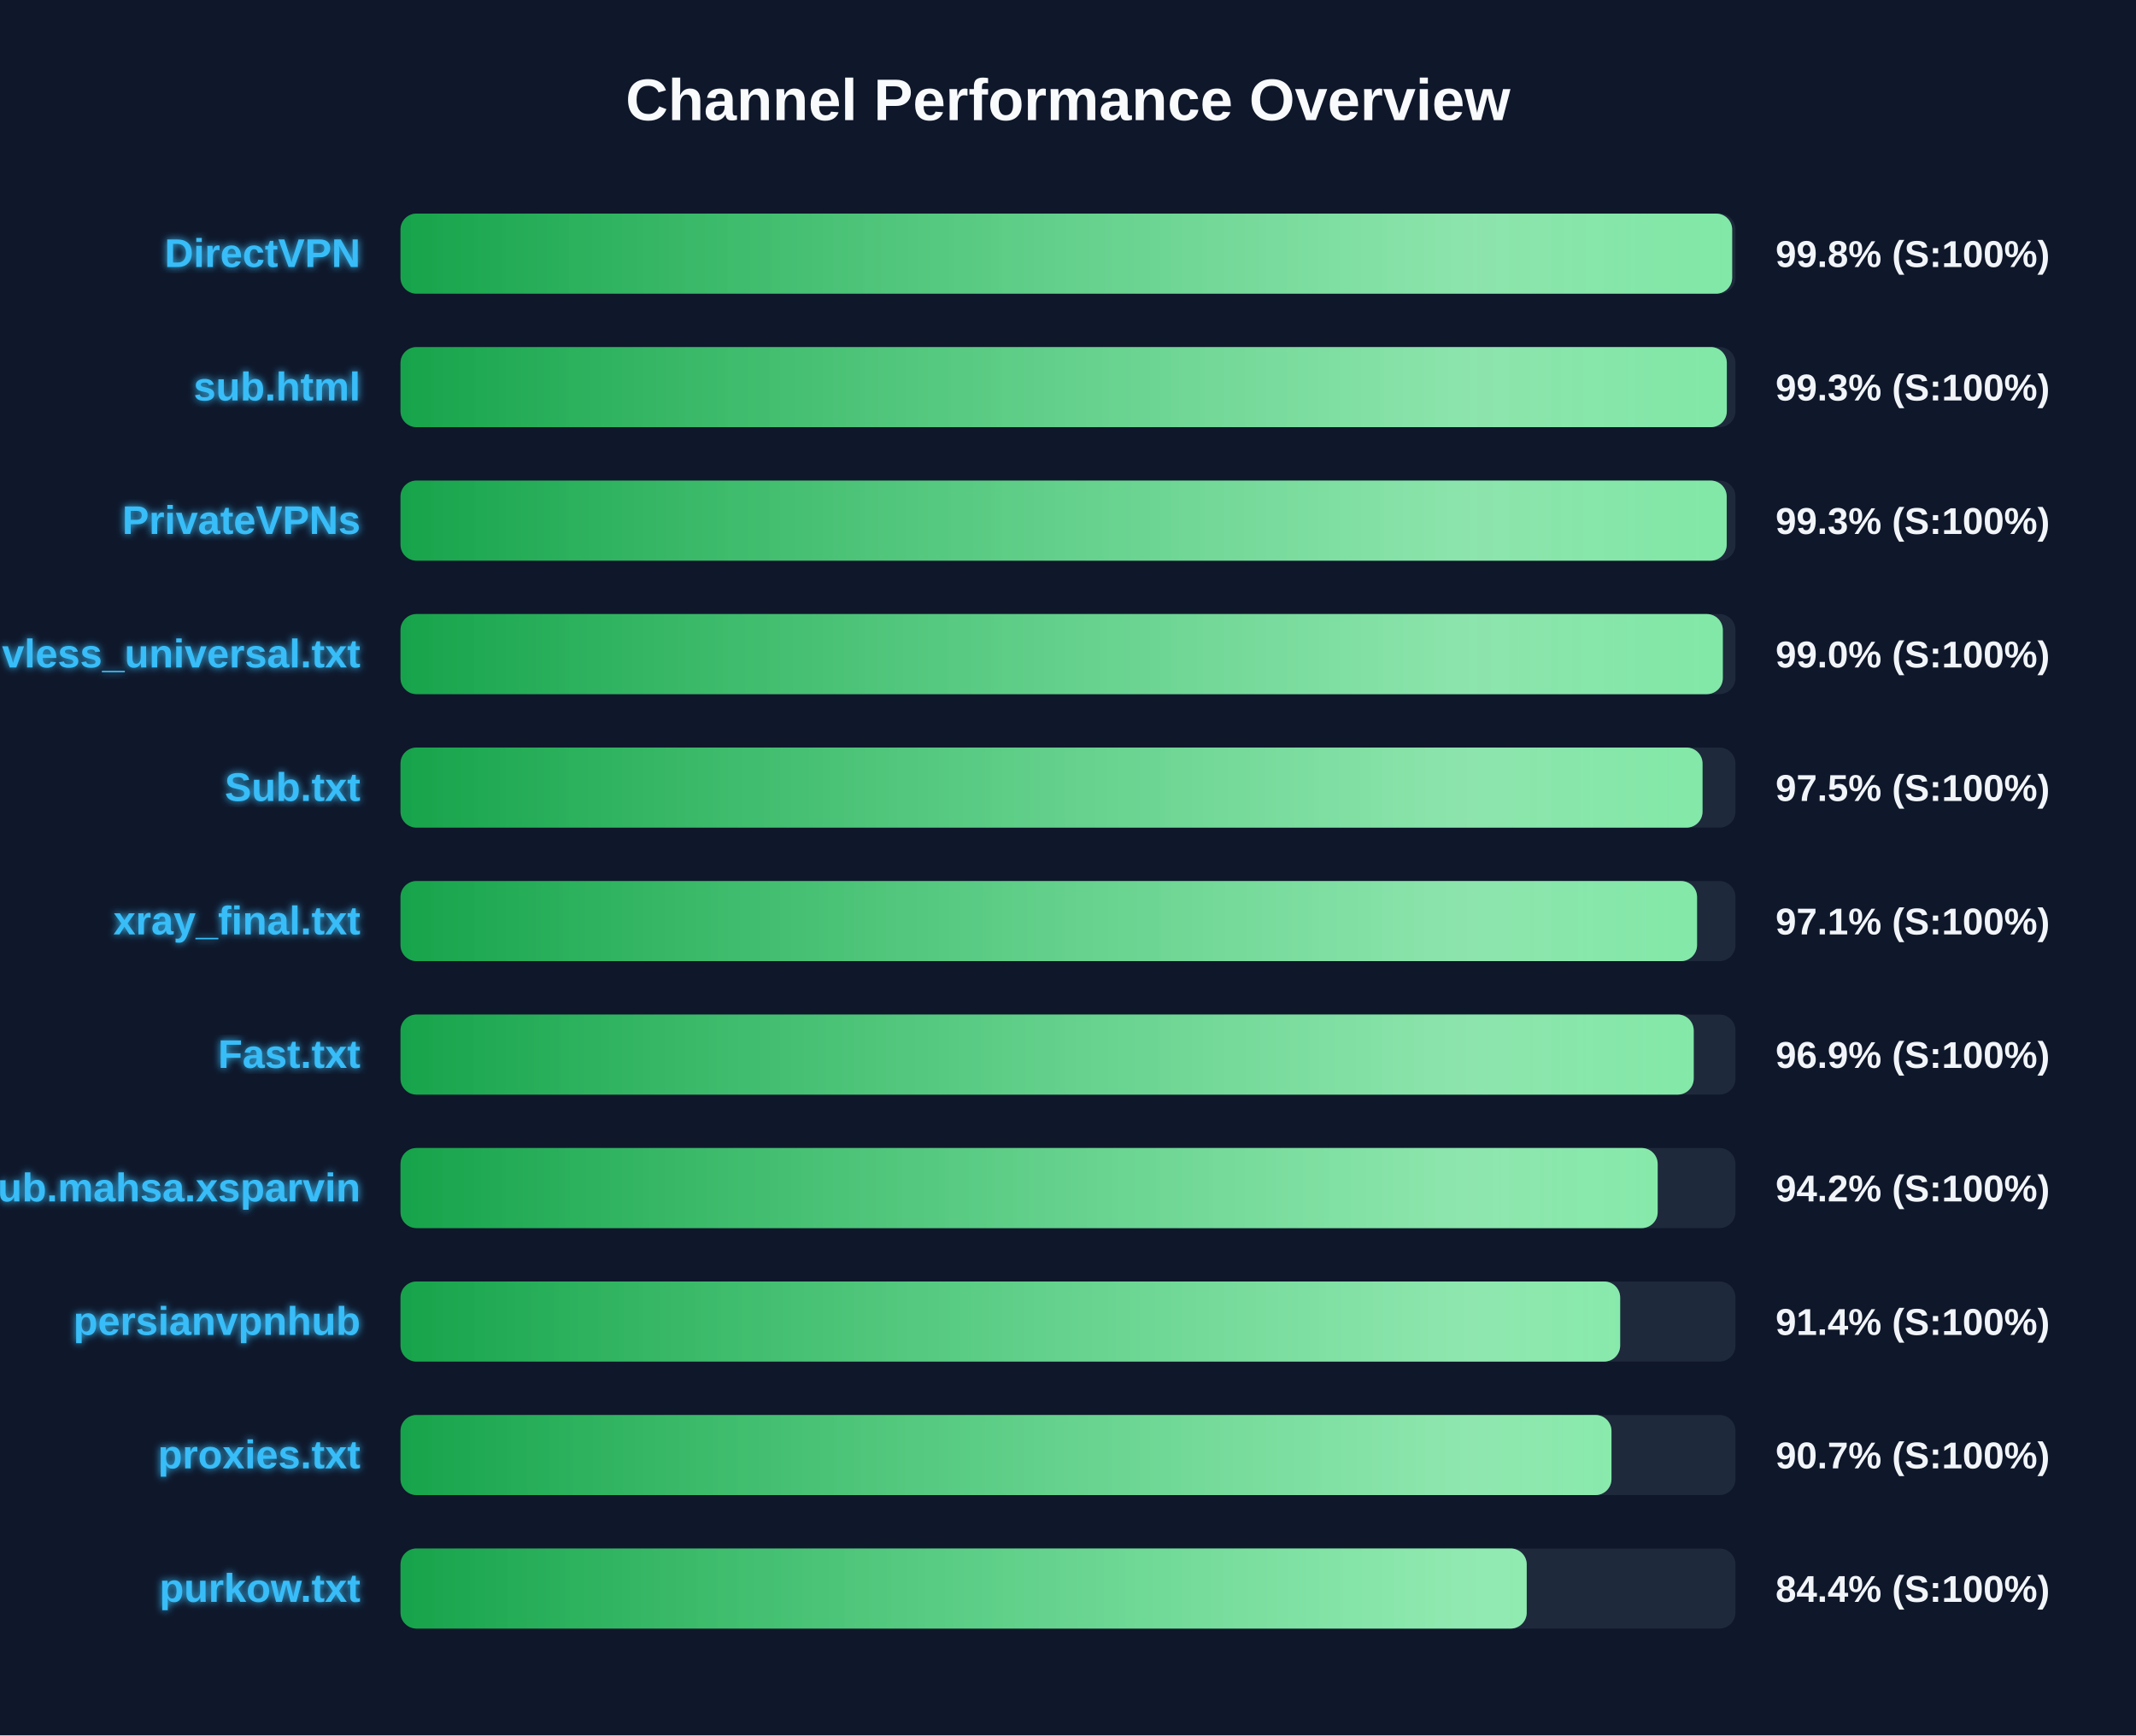
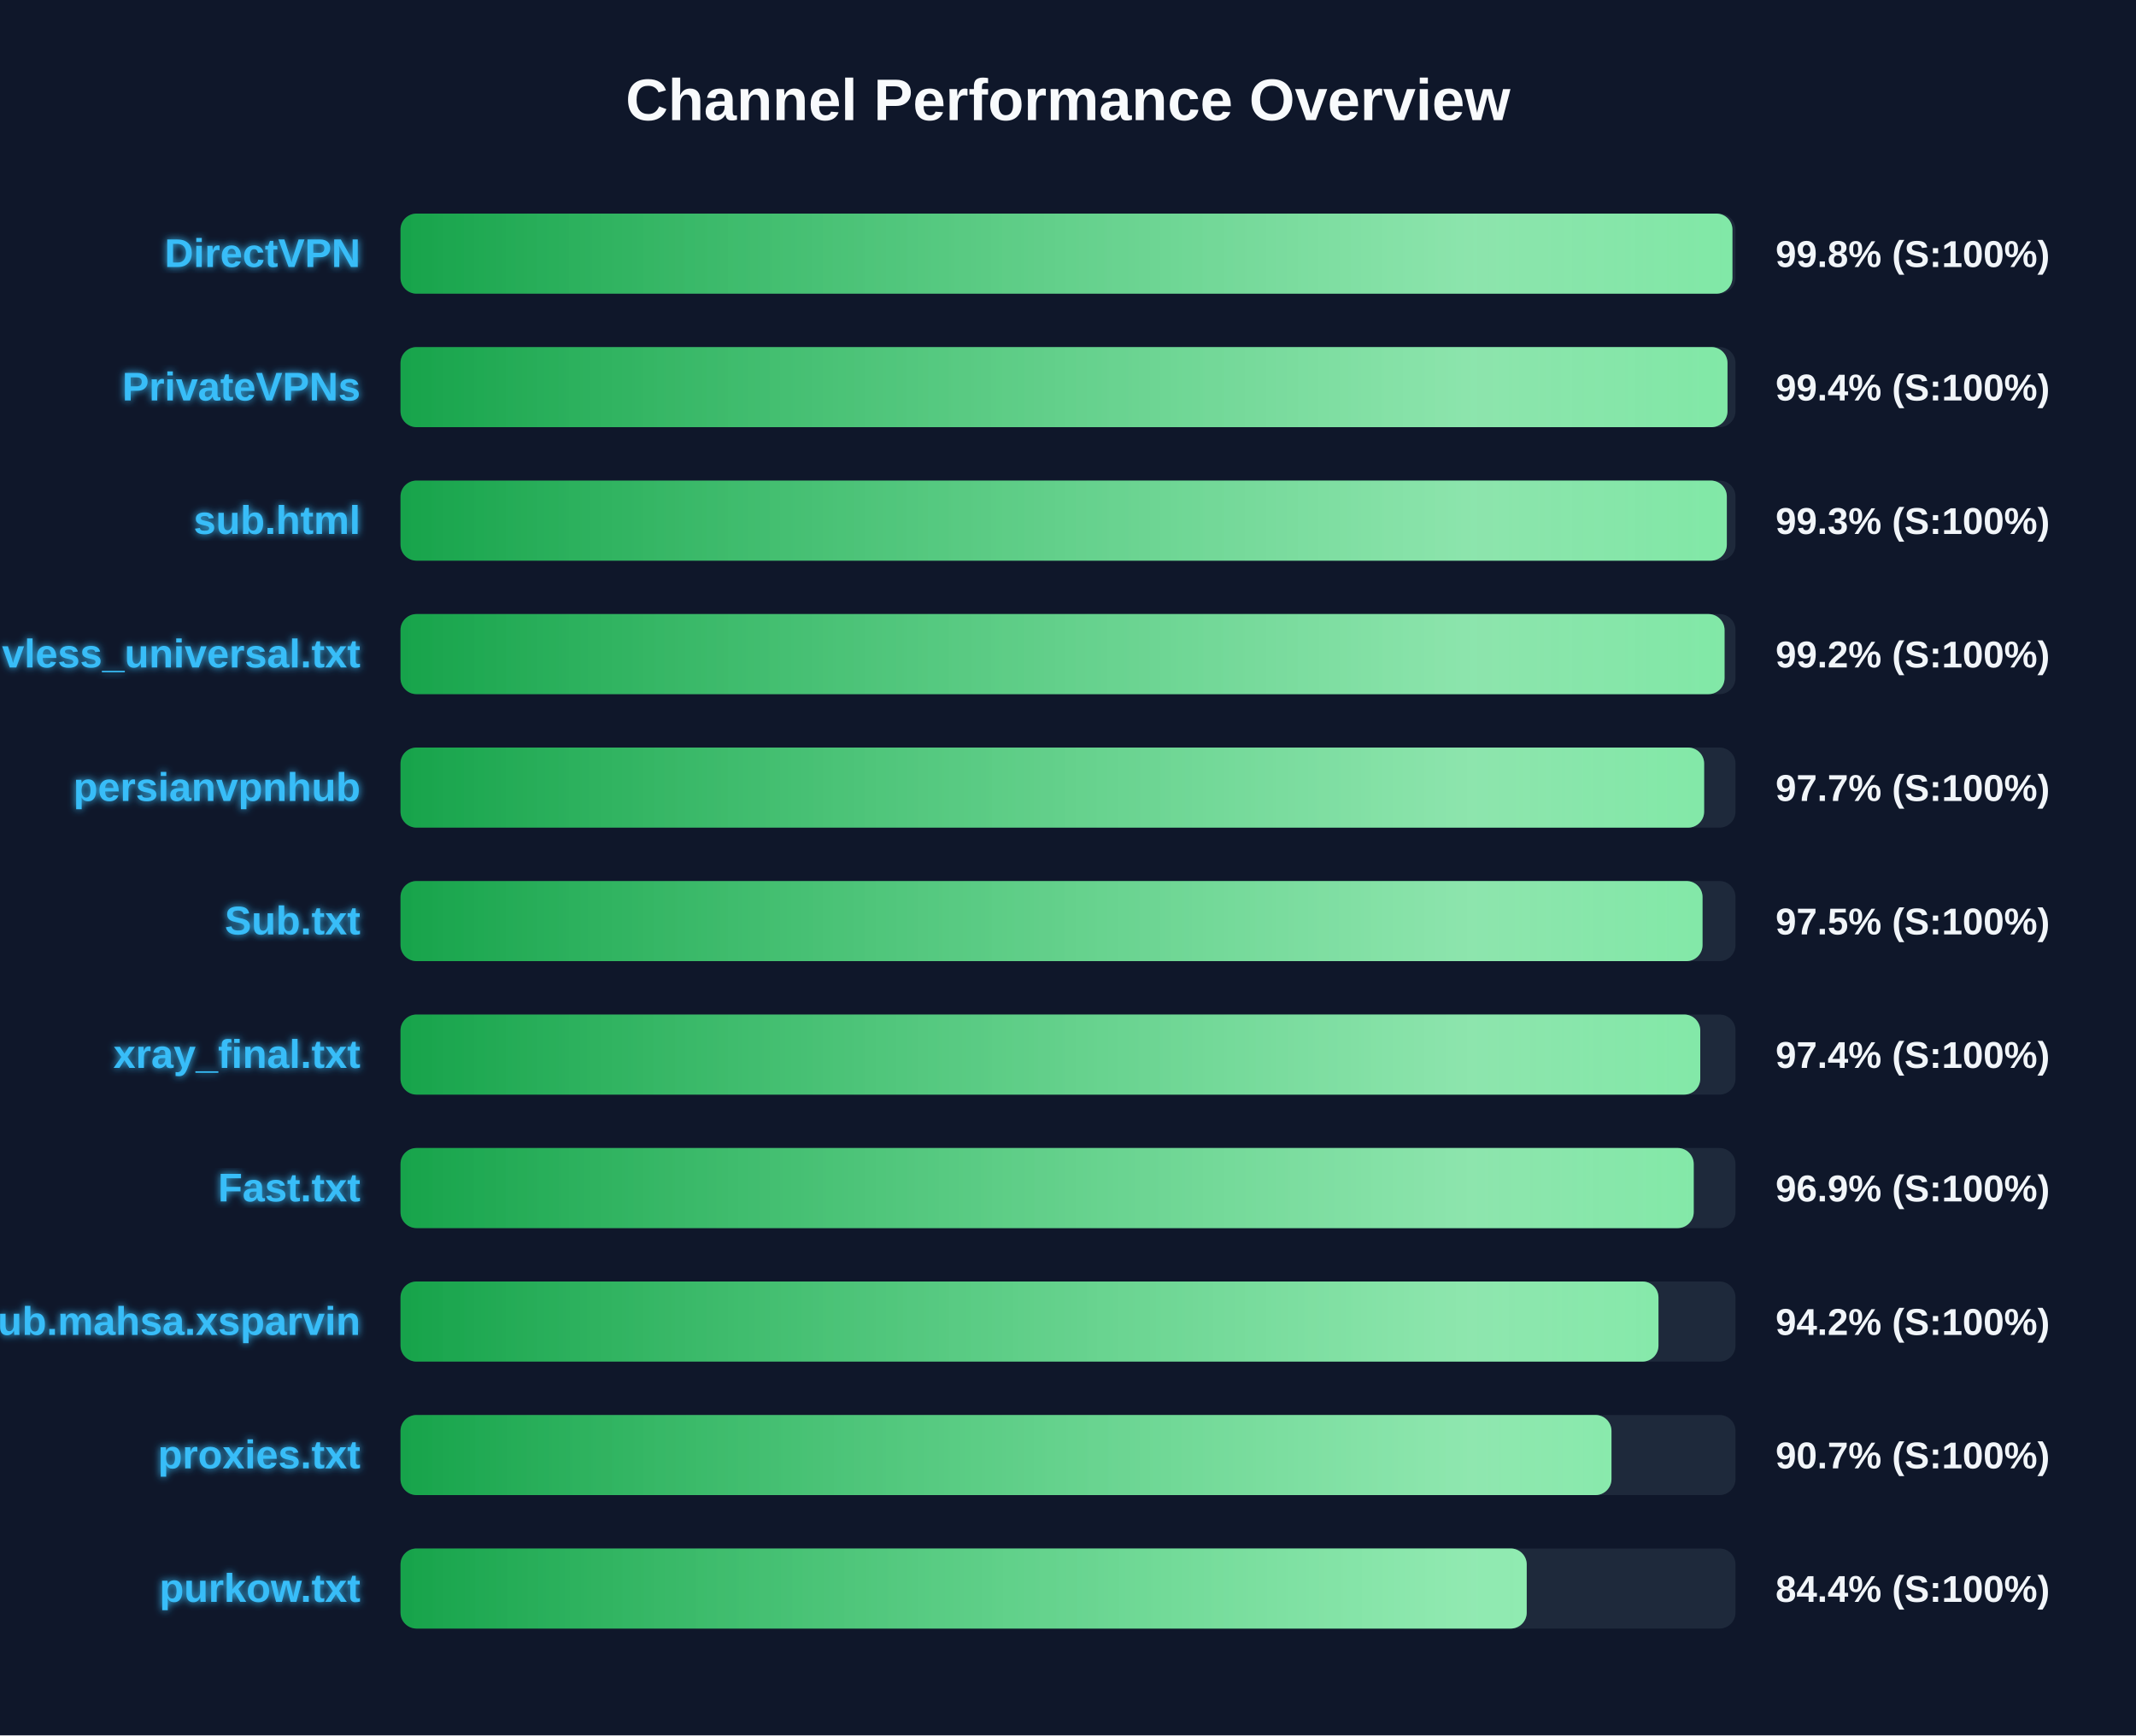
<svg xmlns="http://www.w3.org/2000/svg" width="800" height="650" version="1.1">
  <defs>
    <linearGradient id="grad-green" x1="0%" y1="0%" x2="100%" y2="0%">
      <stop offset="0%" stop-color="#16a34a" />
      <stop offset="100%" stop-color="#4ade80" />
    </linearGradient>
    <linearGradient id="grad-yellow" x1="0%" y1="0%" x2="100%" y2="0%">
      <stop offset="0%" stop-color="#ca8a04" />
      <stop offset="100%" stop-color="#fde047" />
    </linearGradient>
    <linearGradient id="grad-red" x1="0%" y1="0%" x2="100%" y2="0%">
      <stop offset="0%" stop-color="#dc2626" />
      <stop offset="100%" stop-color="#f87171" />
    </linearGradient>
    <linearGradient id="shimmer" x1="0%" y1="0%" x2="100%" y2="0%">
      <stop offset="0%" stop-color="rgba(255,255,255,0)" />
      <stop offset="50%" stop-color="rgba(255,255,255,0.4)" />
      <stop offset="100%" stop-color="rgba(255,255,255,0)" />
    </linearGradient>
    <filter id="glow" x="-20%" y="-20%" width="140%" height="140%">
      <feGaussianBlur stdDeviation="1.5" result="blur" />
      <feComposite in="SourceGraphic" in2="blur" operator="over" />
    </filter>
  </defs>
  <style>
        .bg-rect { fill: #0f172a; }
        .title { font: bold 22px 'Segoe UI', Arial, sans-serif; fill: #f8fafc; }
        .row { font: bold 15px 'Segoe UI', Arial, sans-serif; fill: #38bdf8; filter: url(#glow); }
        .score { font: bold 14px 'Segoe UI', Arial, sans-serif; fill: #f1f5f9; }
        @keyframes shimmer-anim {
            0% { transform: translateX(-100%); }
            100% { transform: translateX(200%); }
        }
        .shimmer-rect {
            animation: shimmer-anim 2.5s infinite linear;
        }
    </style>
  <rect width="100%" height="100%" class="bg-rect" />
  <text x="400" y="45" text-anchor="middle" class="title">Channel Performance Overview</text>
  <rect x="150" y="80" width="500" height="30" fill="#1e293b" rx="6" />
  <clipPath id="clip-0">
-     <rect x="150" y="80" width="498.75" height="30" rx="6" />
+     <rect x="150" y="80" width="498.85" height="30" rx="6" />
  </clipPath>
-   <rect x="150" y="80" width="498.75" height="30" fill="url(#grad-green)" rx="6" />
+   <rect x="150" y="80" width="498.85" height="30" fill="url(#grad-green)" rx="6" />
  <g clip-path="url(#clip-0)">
    <rect x="150" y="80" width="100%" height="30" fill="url(#shimmer)" class="shimmer-rect" />
  </g>
  <text x="135" y="100" text-anchor="end" class="row">DirectVPN</text>
  <text x="665" y="100" text-anchor="start" class="score">99.8% (S:100%)</text>
  <rect x="150" y="130" width="500" height="30" fill="#1e293b" rx="6" />
  <clipPath id="clip-1">
-     <rect x="150" y="130" width="496.75" height="30" rx="6" />
+     <rect x="150" y="130" width="497.0" height="30" rx="6" />
  </clipPath>
-   <rect x="150" y="130" width="496.75" height="30" fill="url(#grad-green)" rx="6" />
+   <rect x="150" y="130" width="497.0" height="30" fill="url(#grad-green)" rx="6" />
  <g clip-path="url(#clip-1)">
    <rect x="150" y="130" width="100%" height="30" fill="url(#shimmer)" class="shimmer-rect" />
  </g>
-   <text x="135" y="150" text-anchor="end" class="row">sub.html</text>
-   <text x="665" y="150" text-anchor="start" class="score">99.3% (S:100%)</text>
+   <text x="135" y="150" text-anchor="end" class="row">PrivateVPNs</text>
+   <text x="665" y="150" text-anchor="start" class="score">99.4% (S:100%)</text>
  <rect x="150" y="180" width="500" height="30" fill="#1e293b" rx="6" />
  <clipPath id="clip-2">
-     <rect x="150" y="180" width="496.7" height="30" rx="6" />
+     <rect x="150" y="180" width="496.75" height="30" rx="6" />
  </clipPath>
-   <rect x="150" y="180" width="496.7" height="30" fill="url(#grad-green)" rx="6" />
+   <rect x="150" y="180" width="496.75" height="30" fill="url(#grad-green)" rx="6" />
  <g clip-path="url(#clip-2)">
    <rect x="150" y="180" width="100%" height="30" fill="url(#shimmer)" class="shimmer-rect" />
  </g>
-   <text x="135" y="200" text-anchor="end" class="row">PrivateVPNs</text>
+   <text x="135" y="200" text-anchor="end" class="row">sub.html</text>
  <text x="665" y="200" text-anchor="start" class="score">99.3% (S:100%)</text>
  <rect x="150" y="230" width="500" height="30" fill="#1e293b" rx="6" />
  <clipPath id="clip-3">
-     <rect x="150" y="230" width="495.25" height="30" rx="6" />
+     <rect x="150" y="230" width="495.9" height="30" rx="6" />
  </clipPath>
-   <rect x="150" y="230" width="495.25" height="30" fill="url(#grad-green)" rx="6" />
+   <rect x="150" y="230" width="495.9" height="30" fill="url(#grad-green)" rx="6" />
  <g clip-path="url(#clip-3)">
    <rect x="150" y="230" width="100%" height="30" fill="url(#shimmer)" class="shimmer-rect" />
  </g>
  <text x="135" y="250" text-anchor="end" class="row">vless_universal.txt</text>
-   <text x="665" y="250" text-anchor="start" class="score">99.0% (S:100%)</text>
+   <text x="665" y="250" text-anchor="start" class="score">99.2% (S:100%)</text>
  <rect x="150" y="280" width="500" height="30" fill="#1e293b" rx="6" />
  <clipPath id="clip-4">
-     <rect x="150" y="280" width="487.65" height="30" rx="6" />
+     <rect x="150" y="280" width="488.25" height="30" rx="6" />
  </clipPath>
-   <rect x="150" y="280" width="487.65" height="30" fill="url(#grad-green)" rx="6" />
+   <rect x="150" y="280" width="488.25" height="30" fill="url(#grad-green)" rx="6" />
  <g clip-path="url(#clip-4)">
    <rect x="150" y="280" width="100%" height="30" fill="url(#shimmer)" class="shimmer-rect" />
  </g>
-   <text x="135" y="300" text-anchor="end" class="row">Sub.txt</text>
-   <text x="665" y="300" text-anchor="start" class="score">97.5% (S:100%)</text>
+   <text x="135" y="300" text-anchor="end" class="row">persianvpnhub</text>
+   <text x="665" y="300" text-anchor="start" class="score">97.7% (S:100%)</text>
  <rect x="150" y="330" width="500" height="30" fill="#1e293b" rx="6" />
  <clipPath id="clip-5">
-     <rect x="150" y="330" width="485.6" height="30" rx="6" />
+     <rect x="150" y="330" width="487.65" height="30" rx="6" />
  </clipPath>
-   <rect x="150" y="330" width="485.6" height="30" fill="url(#grad-green)" rx="6" />
+   <rect x="150" y="330" width="487.65" height="30" fill="url(#grad-green)" rx="6" />
  <g clip-path="url(#clip-5)">
    <rect x="150" y="330" width="100%" height="30" fill="url(#shimmer)" class="shimmer-rect" />
  </g>
-   <text x="135" y="350" text-anchor="end" class="row">xray_final.txt</text>
-   <text x="665" y="350" text-anchor="start" class="score">97.1% (S:100%)</text>
+   <text x="135" y="350" text-anchor="end" class="row">Sub.txt</text>
+   <text x="665" y="350" text-anchor="start" class="score">97.5% (S:100%)</text>
  <rect x="150" y="380" width="500" height="30" fill="#1e293b" rx="6" />
  <clipPath id="clip-6">
-     <rect x="150" y="380" width="484.35" height="30" rx="6" />
+     <rect x="150" y="380" width="486.8" height="30" rx="6" />
  </clipPath>
-   <rect x="150" y="380" width="484.35" height="30" fill="url(#grad-green)" rx="6" />
+   <rect x="150" y="380" width="486.8" height="30" fill="url(#grad-green)" rx="6" />
  <g clip-path="url(#clip-6)">
    <rect x="150" y="380" width="100%" height="30" fill="url(#shimmer)" class="shimmer-rect" />
  </g>
-   <text x="135" y="400" text-anchor="end" class="row">Fast.txt</text>
-   <text x="665" y="400" text-anchor="start" class="score">96.9% (S:100%)</text>
+   <text x="135" y="400" text-anchor="end" class="row">xray_final.txt</text>
+   <text x="665" y="400" text-anchor="start" class="score">97.4% (S:100%)</text>
  <rect x="150" y="430" width="500" height="30" fill="#1e293b" rx="6" />
  <clipPath id="clip-7">
-     <rect x="150" y="430" width="470.85" height="30" rx="6" />
+     <rect x="150" y="430" width="484.35" height="30" rx="6" />
  </clipPath>
-   <rect x="150" y="430" width="470.85" height="30" fill="url(#grad-green)" rx="6" />
+   <rect x="150" y="430" width="484.35" height="30" fill="url(#grad-green)" rx="6" />
  <g clip-path="url(#clip-7)">
    <rect x="150" y="430" width="100%" height="30" fill="url(#shimmer)" class="shimmer-rect" />
  </g>
-   <text x="135" y="450" text-anchor="end" class="row">Sub.mahsa.xsparvin</text>
-   <text x="665" y="450" text-anchor="start" class="score">94.2% (S:100%)</text>
+   <text x="135" y="450" text-anchor="end" class="row">Fast.txt</text>
+   <text x="665" y="450" text-anchor="start" class="score">96.9% (S:100%)</text>
  <rect x="150" y="480" width="500" height="30" fill="#1e293b" rx="6" />
  <clipPath id="clip-8">
-     <rect x="150" y="480" width="456.8" height="30" rx="6" />
+     <rect x="150" y="480" width="471.15" height="30" rx="6" />
  </clipPath>
-   <rect x="150" y="480" width="456.8" height="30" fill="url(#grad-green)" rx="6" />
+   <rect x="150" y="480" width="471.15" height="30" fill="url(#grad-green)" rx="6" />
  <g clip-path="url(#clip-8)">
    <rect x="150" y="480" width="100%" height="30" fill="url(#shimmer)" class="shimmer-rect" />
  </g>
-   <text x="135" y="500" text-anchor="end" class="row">persianvpnhub</text>
-   <text x="665" y="500" text-anchor="start" class="score">91.4% (S:100%)</text>
+   <text x="135" y="500" text-anchor="end" class="row">Sub.mahsa.xsparvin</text>
+   <text x="665" y="500" text-anchor="start" class="score">94.2% (S:100%)</text>
  <rect x="150" y="530" width="500" height="30" fill="#1e293b" rx="6" />
  <clipPath id="clip-9">
    <rect x="150" y="530" width="453.55" height="30" rx="6" />
  </clipPath>
  <rect x="150" y="530" width="453.55" height="30" fill="url(#grad-green)" rx="6" />
  <g clip-path="url(#clip-9)">
    <rect x="150" y="530" width="100%" height="30" fill="url(#shimmer)" class="shimmer-rect" />
  </g>
  <text x="135" y="550" text-anchor="end" class="row">proxies.txt</text>
  <text x="665" y="550" text-anchor="start" class="score">90.7% (S:100%)</text>
  <rect x="150" y="580" width="500" height="30" fill="#1e293b" rx="6" />
  <clipPath id="clip-10">
    <rect x="150" y="580" width="421.8" height="30" rx="6" />
  </clipPath>
  <rect x="150" y="580" width="421.8" height="30" fill="url(#grad-green)" rx="6" />
  <g clip-path="url(#clip-10)">
    <rect x="150" y="580" width="100%" height="30" fill="url(#shimmer)" class="shimmer-rect" />
  </g>
  <text x="135" y="600" text-anchor="end" class="row">purkow.txt</text>
  <text x="665" y="600" text-anchor="start" class="score">84.4% (S:100%)</text>
</svg>
